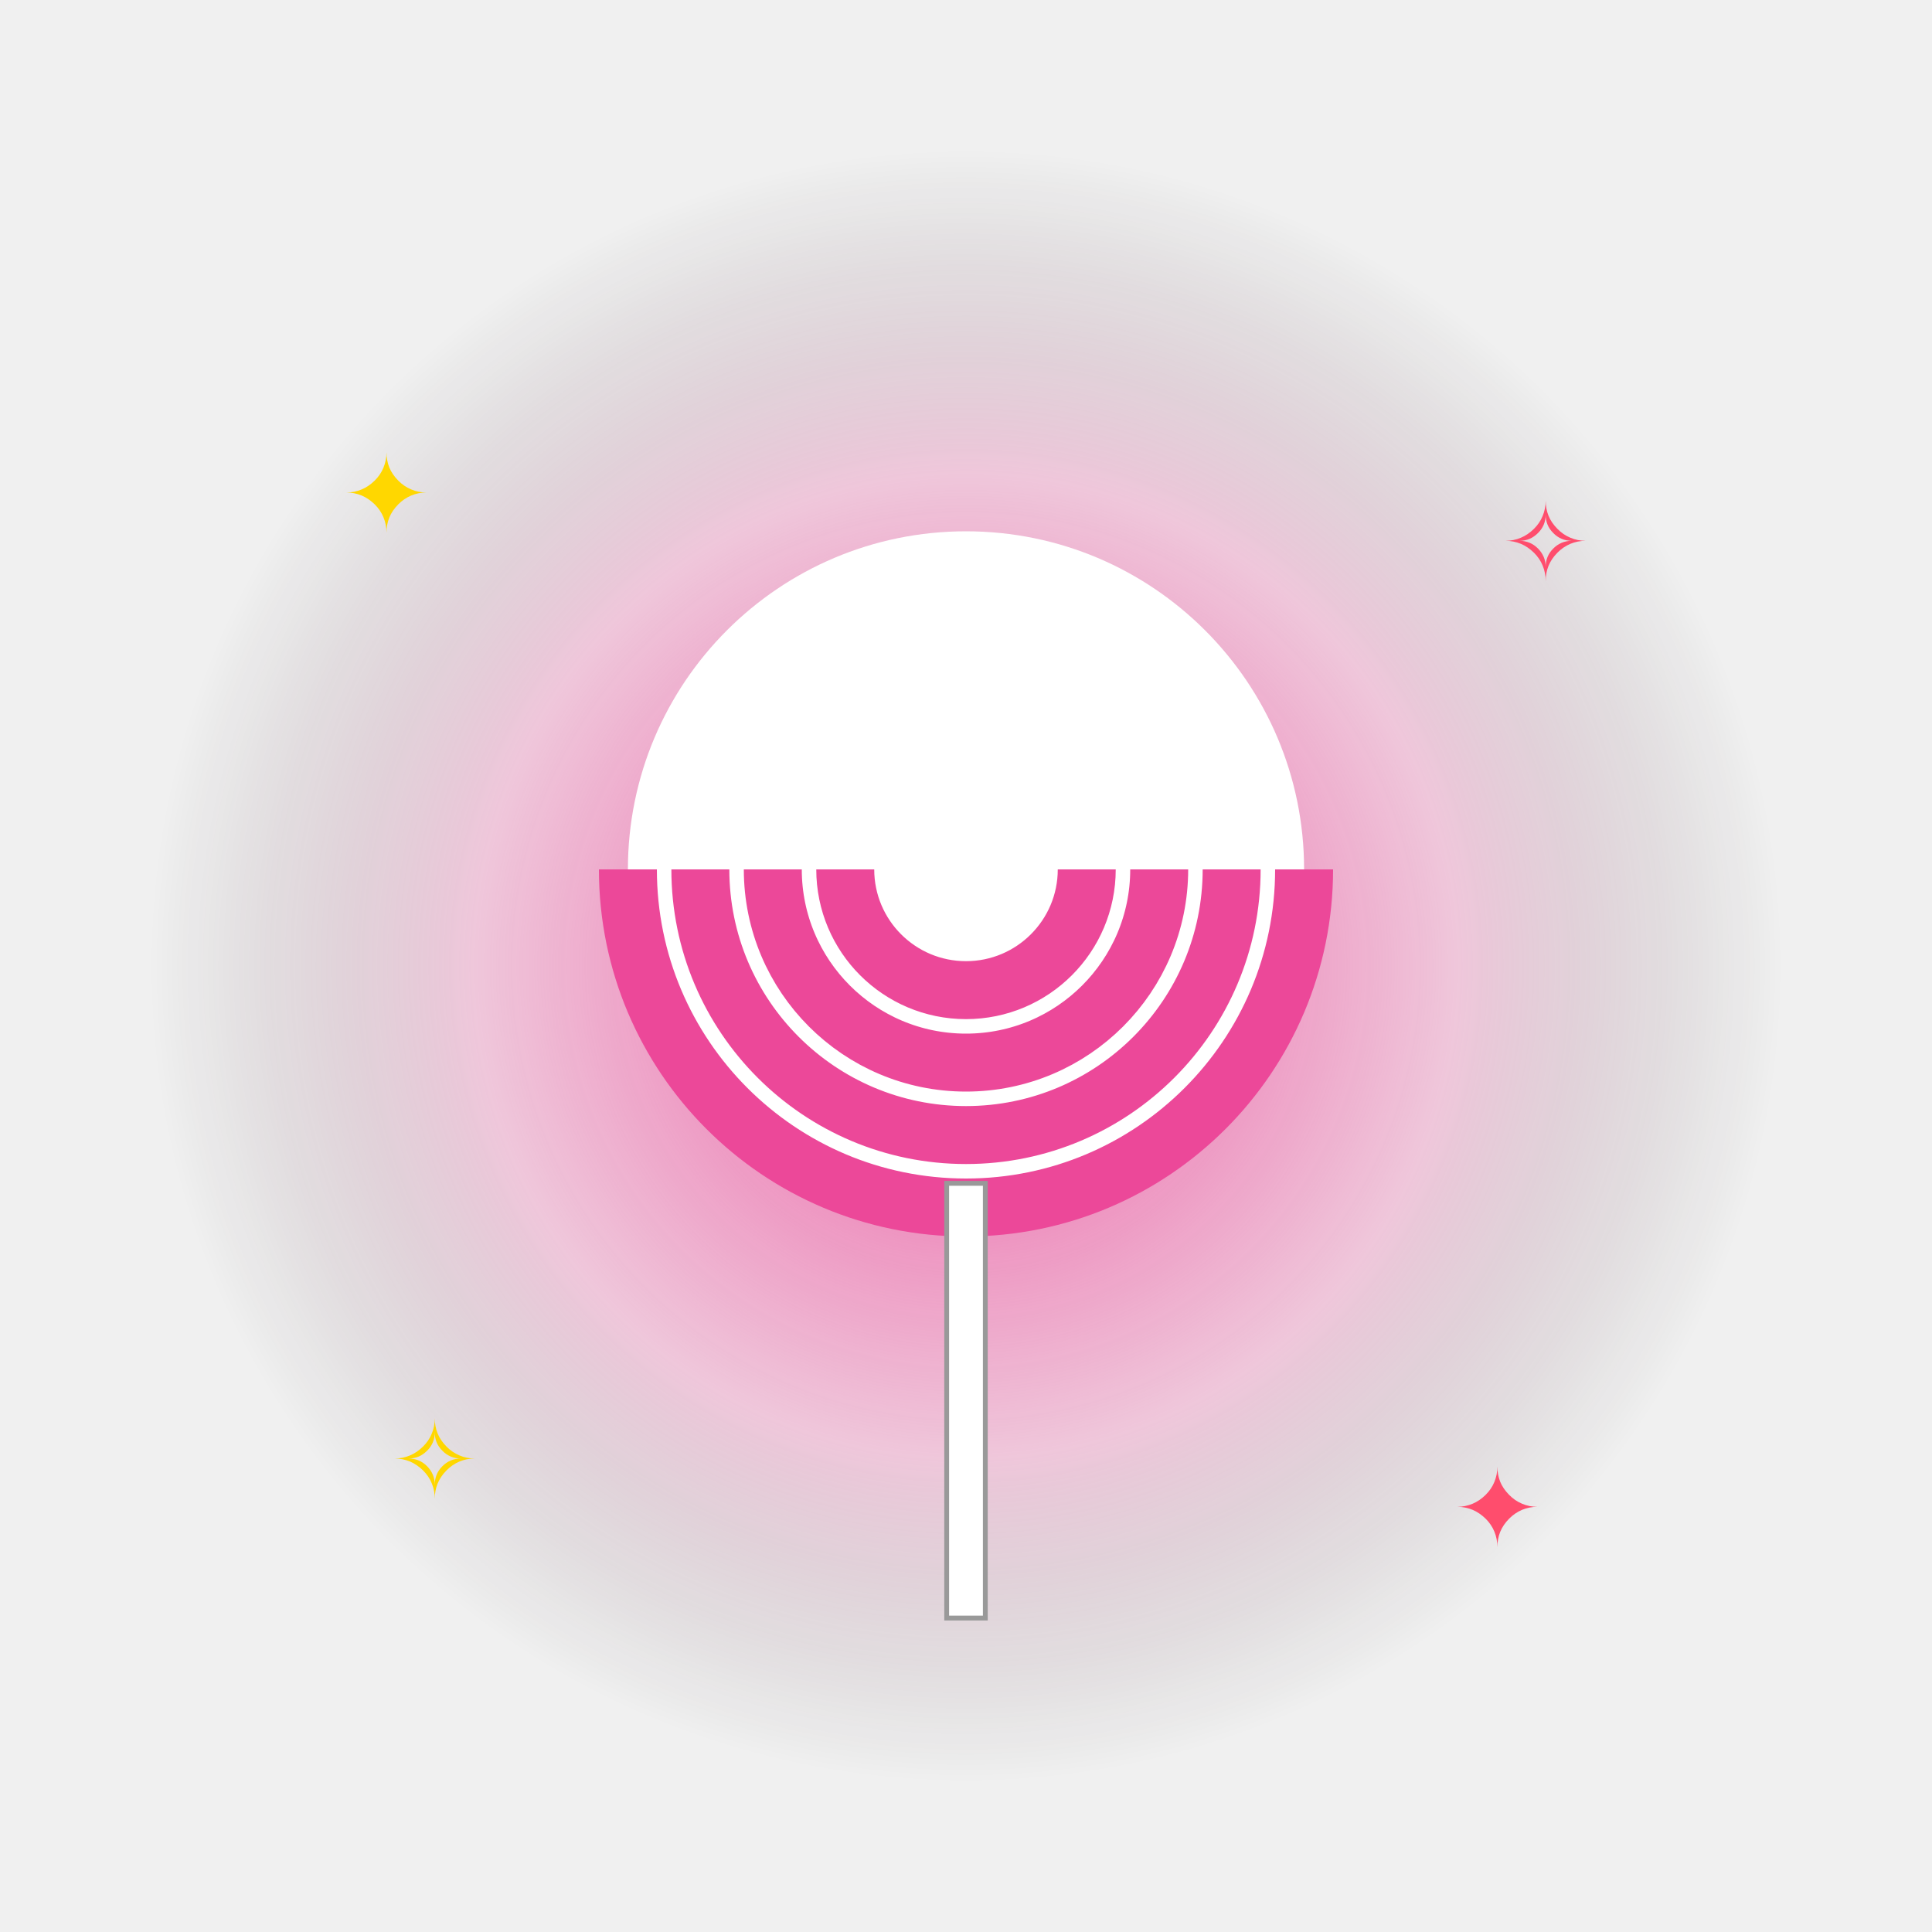
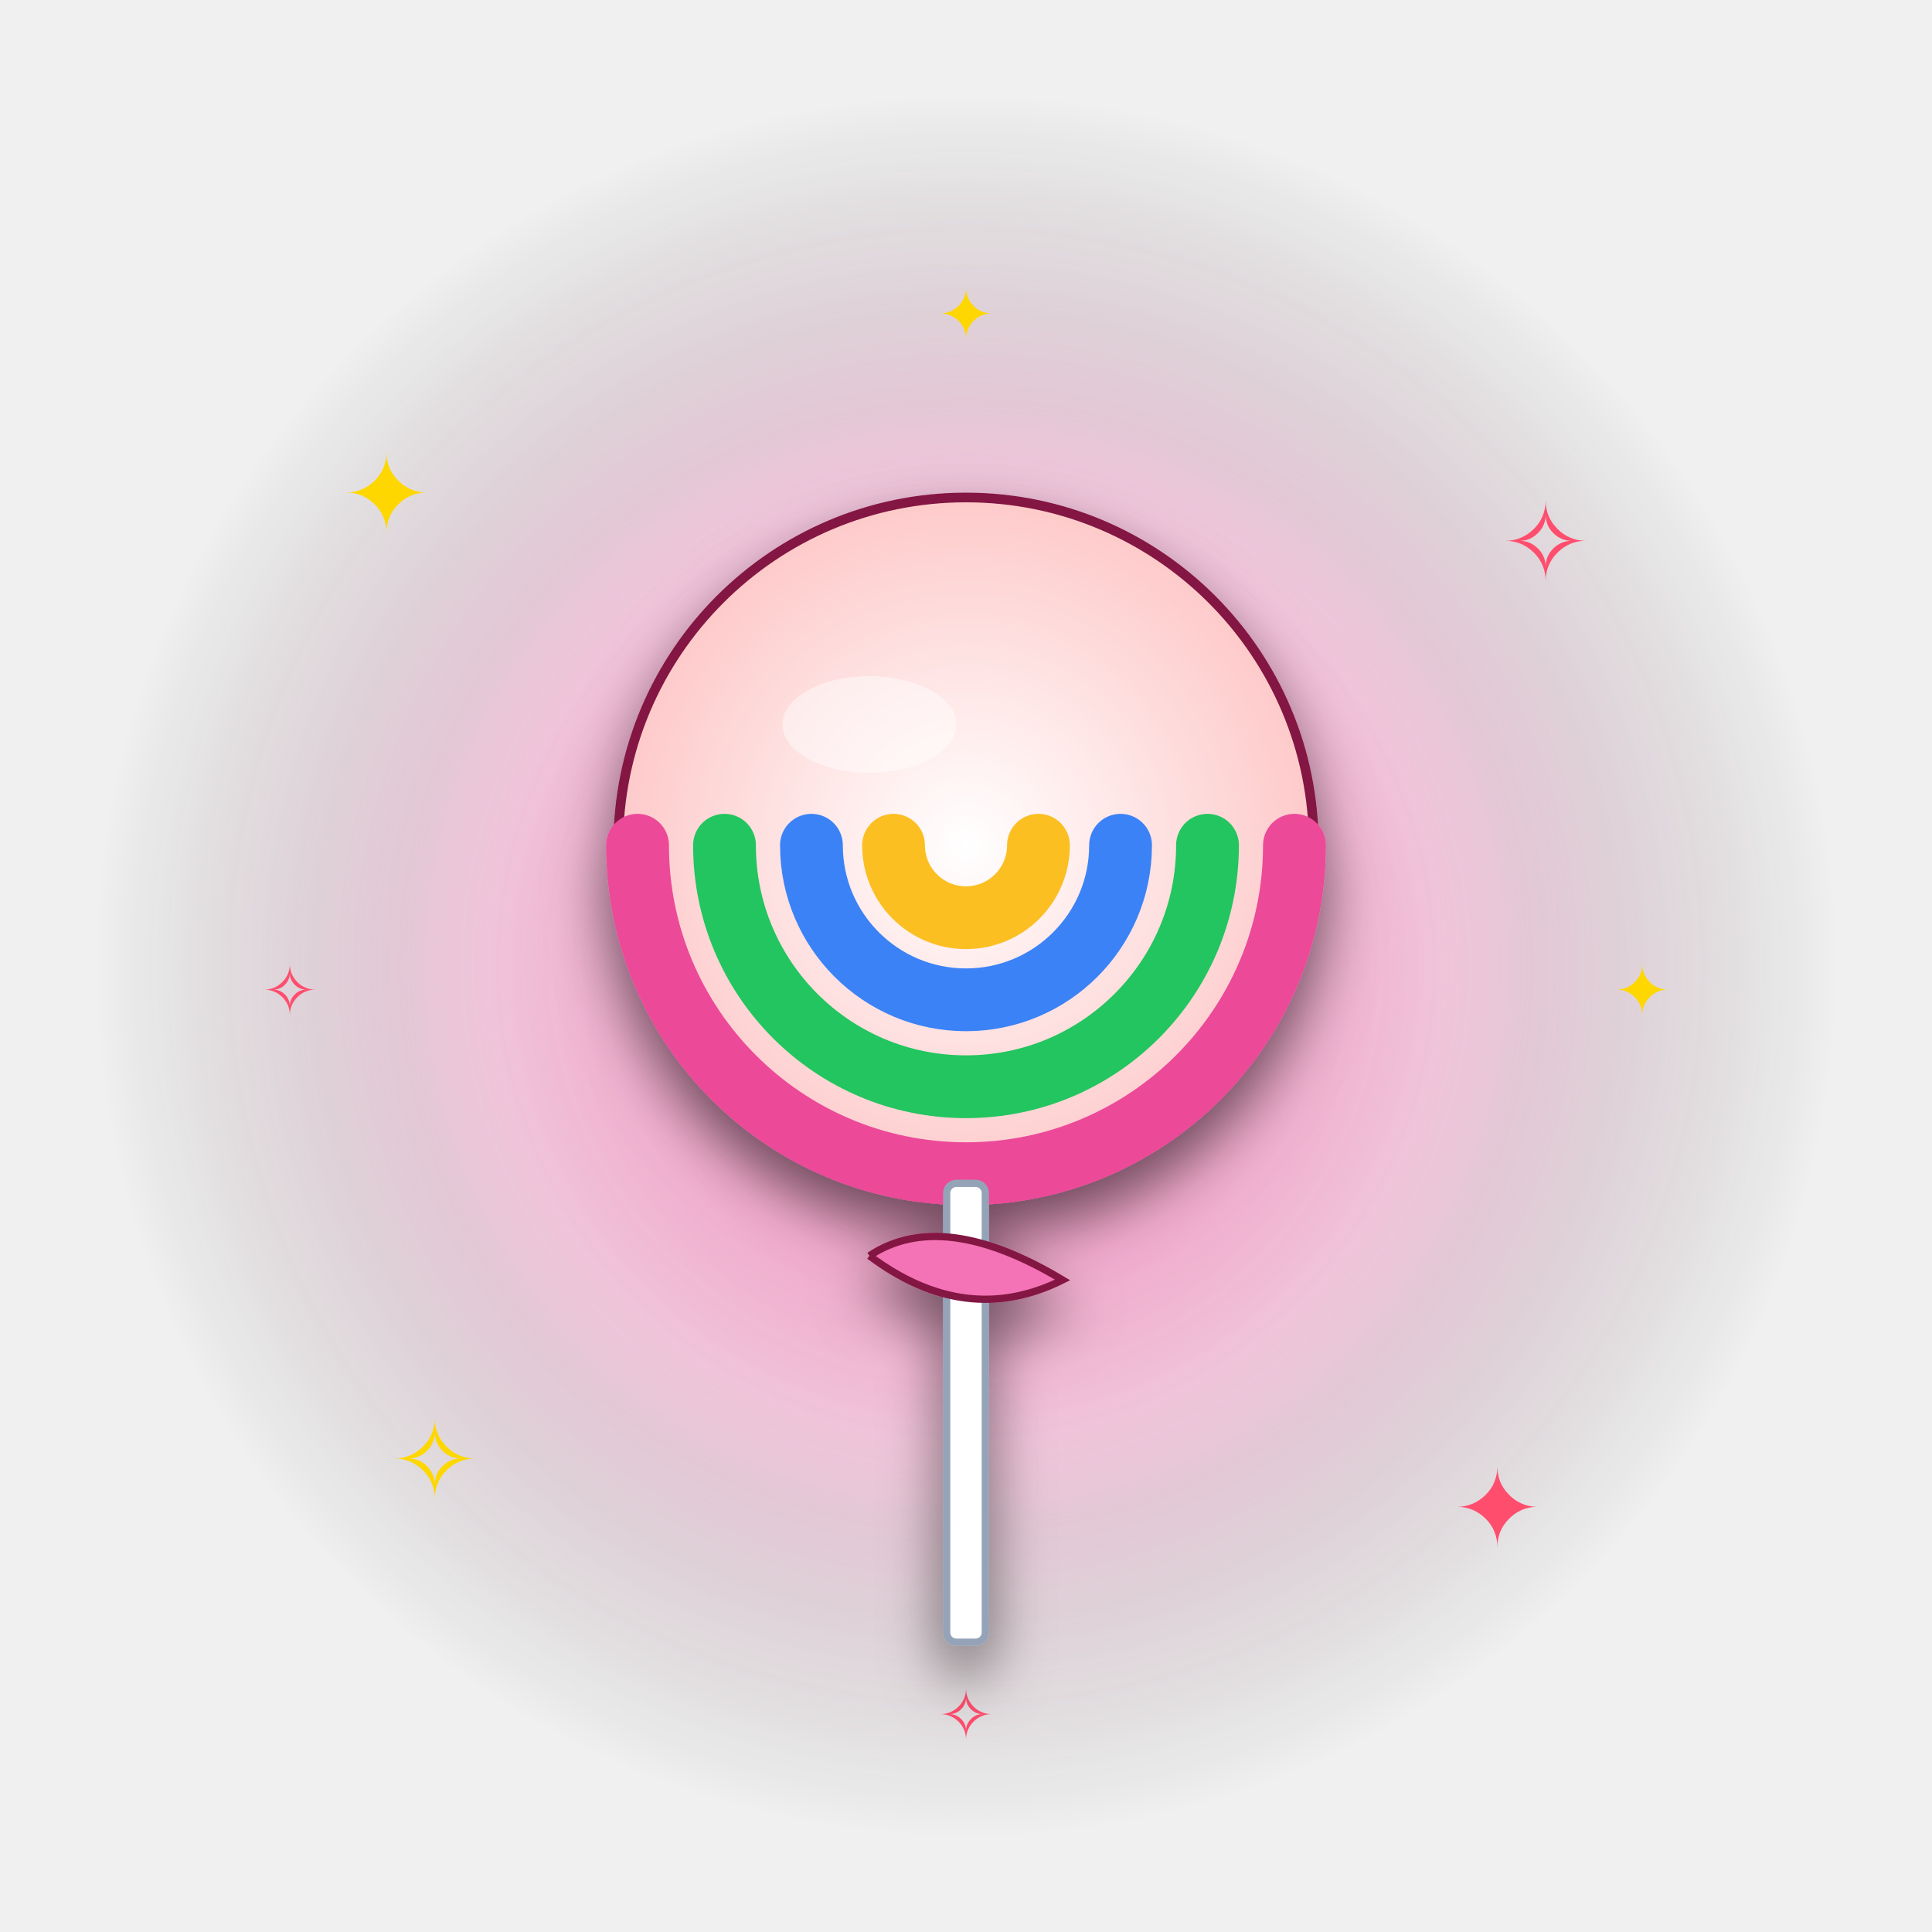
<svg xmlns="http://www.w3.org/2000/svg" viewBox="0 0 400 400" width="400" height="400">
  <defs>
    <radialGradient id="glow" cx="50%" cy="50%" r="50%">
-       <stop offset="0%" stop-color="#ec4899" stop-opacity="0.9" />
-       <stop offset="60%" stop-color="#ec4899" stop-opacity="0.25" />
+       <stop offset="0%" stop-color="#ec4899" stop-opacity="0.95" />
+       <stop offset="55%" stop-color="#ec4899" stop-opacity="0.28" />
      <stop offset="100%" stop-color="#000" stop-opacity="0" />
    </radialGradient>
+     <radialGradient id="glow2" cx="50%" cy="50%" r="50%">
+       <stop offset="0%" stop-color="#fff" stop-opacity="0.35" />
+       <stop offset="100%" stop-color="#fff" stop-opacity="0" />
+     </radialGradient>
+     <filter id="shadow" x="-30%" y="-30%" width="160%" height="160%">
+       <feGaussianBlur in="SourceAlpha" stdDeviation="6" />
+       <feOffset dx="0" dy="6" result="off" />
+       <feComponentTransfer>
+         <feFuncA type="linear" slope="0.55" />
+       </feComponentTransfer>
+       <feMerge>
+         <feMergeNode />
+         <feMergeNode in="SourceGraphic" />
+       </feMerge>
+     </filter>
  </defs>
-   <circle cx="200" cy="200" r="170" fill="url(#glow)">
-     <animate attributeName="opacity" values="0.5;1;0.5" dur="1.8s" repeatCount="indefinite" />
+   <circle cx="200" cy="200" r="180" fill="url(#glow)">
+     <animate attributeName="opacity" values="0.55;1;0.55" dur="1.8s" repeatCount="indefinite" />
+   </circle>
+   <circle cx="200" cy="200" r="120" fill="url(#glow2)">
+     <animate attributeName="r" values="100;140;100" dur="2.4s" repeatCount="indefinite" />
+     <animate attributeName="opacity" values="0.6;0.1;0.6" dur="2.4s" repeatCount="indefinite" />
  </circle>
  <g font-size="22" text-anchor="middle" font-family="Arial">
    <text x="80" y="110" fill="#ffd700">✦<animate attributeName="opacity" values="0.2;1;0.2" dur="1.5s" repeatCount="indefinite" />
    </text>
    <text x="320" y="120" fill="#ff4d6d">✧<animate attributeName="opacity" values="1;0.2;1" dur="1.7s" repeatCount="indefinite" />
    </text>
    <text x="90" y="310" fill="#ffd700">✧<animate attributeName="opacity" values="0.4;1;0.4" dur="1.3s" repeatCount="indefinite" />
    </text>
    <text x="310" y="320" fill="#ff4d6d">✦<animate attributeName="opacity" values="1;0.4;1" dur="1.6s" repeatCount="indefinite" />
    </text>
+     <text x="200" y="70" fill="#ffd700" font-size="14">✦<animate attributeName="opacity" values="0.3;1;0.3" dur="2s" repeatCount="indefinite" />
+     </text>
+     <text x="60" y="210" fill="#ff4d6d" font-size="14">✧<animate attributeName="opacity" values="1;0.3;1" dur="1.9s" repeatCount="indefinite" />
+     </text>
+     <text x="340" y="210" fill="#ffd700" font-size="14">✦<animate attributeName="opacity" values="0.3;1;0.3" dur="2.1s" repeatCount="indefinite" />
+     </text>
+     <text x="200" y="360" fill="#ff4d6d" font-size="14">✧<animate attributeName="opacity" values="1;0.3;1" dur="1.8s" repeatCount="indefinite" />
+     </text>
  </g>
-   <g>
-     <animateTransform attributeName="transform" type="translate" values="0,0;0,-14;0,0" dur="1.6s" repeatCount="indefinite" />
-     <g>
-       <circle cx="200" cy="180" r="70" fill="#fff" />
-       <path d="M200 180 m -70 0 a 70 70 0 1 0 140 0 M200 180 m -55 0 a 55 55 0 1 0 110 0 M200 180 m -40 0 a 40 40 0 1 0 80 0 M200 180 m -25 0 a 25 25 0 1 0 50 0" fill="none" stroke="#ec4899" stroke-width="12" />
-       <rect x="196" y="245" width="8" height="90" fill="#fff" stroke="#999" stroke-width="1" />
+   <g filter="url(#shadow)">
+     <animateTransform attributeName="transform" type="translate" values="0,4;0,-10;0,4" dur="1.8s" repeatCount="indefinite" />
+     <defs>
+       <radialGradient id="lp" cx="50%" cy="50%" r="50%">
+         <stop offset="0" stop-color="#fff" />
+         <stop offset="100%" stop-color="#fecaca" />
+       </radialGradient>
+     </defs>
+     <circle cx="200" cy="175" r="72" fill="url(#lp)" stroke="#831843" stroke-width="2" />
+     <g fill="none" stroke-linecap="round">
+       <path d="M200 175 m -68 0 a 68 68 0 1 0 136 0" stroke="#ec4899" stroke-width="13" />
+       <path d="M200 175 m -50 0 a 50 50 0 1 0 100 0" stroke="#22c55e" stroke-width="13" />
+       <path d="M200 175 m -32 0 a 32 32 0 1 0 64 0" stroke="#3b82f6" stroke-width="13" />
+       <path d="M200 175 m -15 0 a 15 15 0 1 0 30 0" stroke="#fbbf24" stroke-width="13" />
    </g>
+     <ellipse cx="180" cy="150" rx="18" ry="10" fill="#fff" opacity="0.45" />
+     <rect x="196" y="245" width="8" height="95" fill="#fff" stroke="#94a3b8" stroke-width="1.5" rx="2" />
+     <path d="M180 260 Q 195 250 220 265 Q 200 275 180 260" fill="#f472b6" stroke="#831843" stroke-width="1.5" />
  </g>
</svg>
